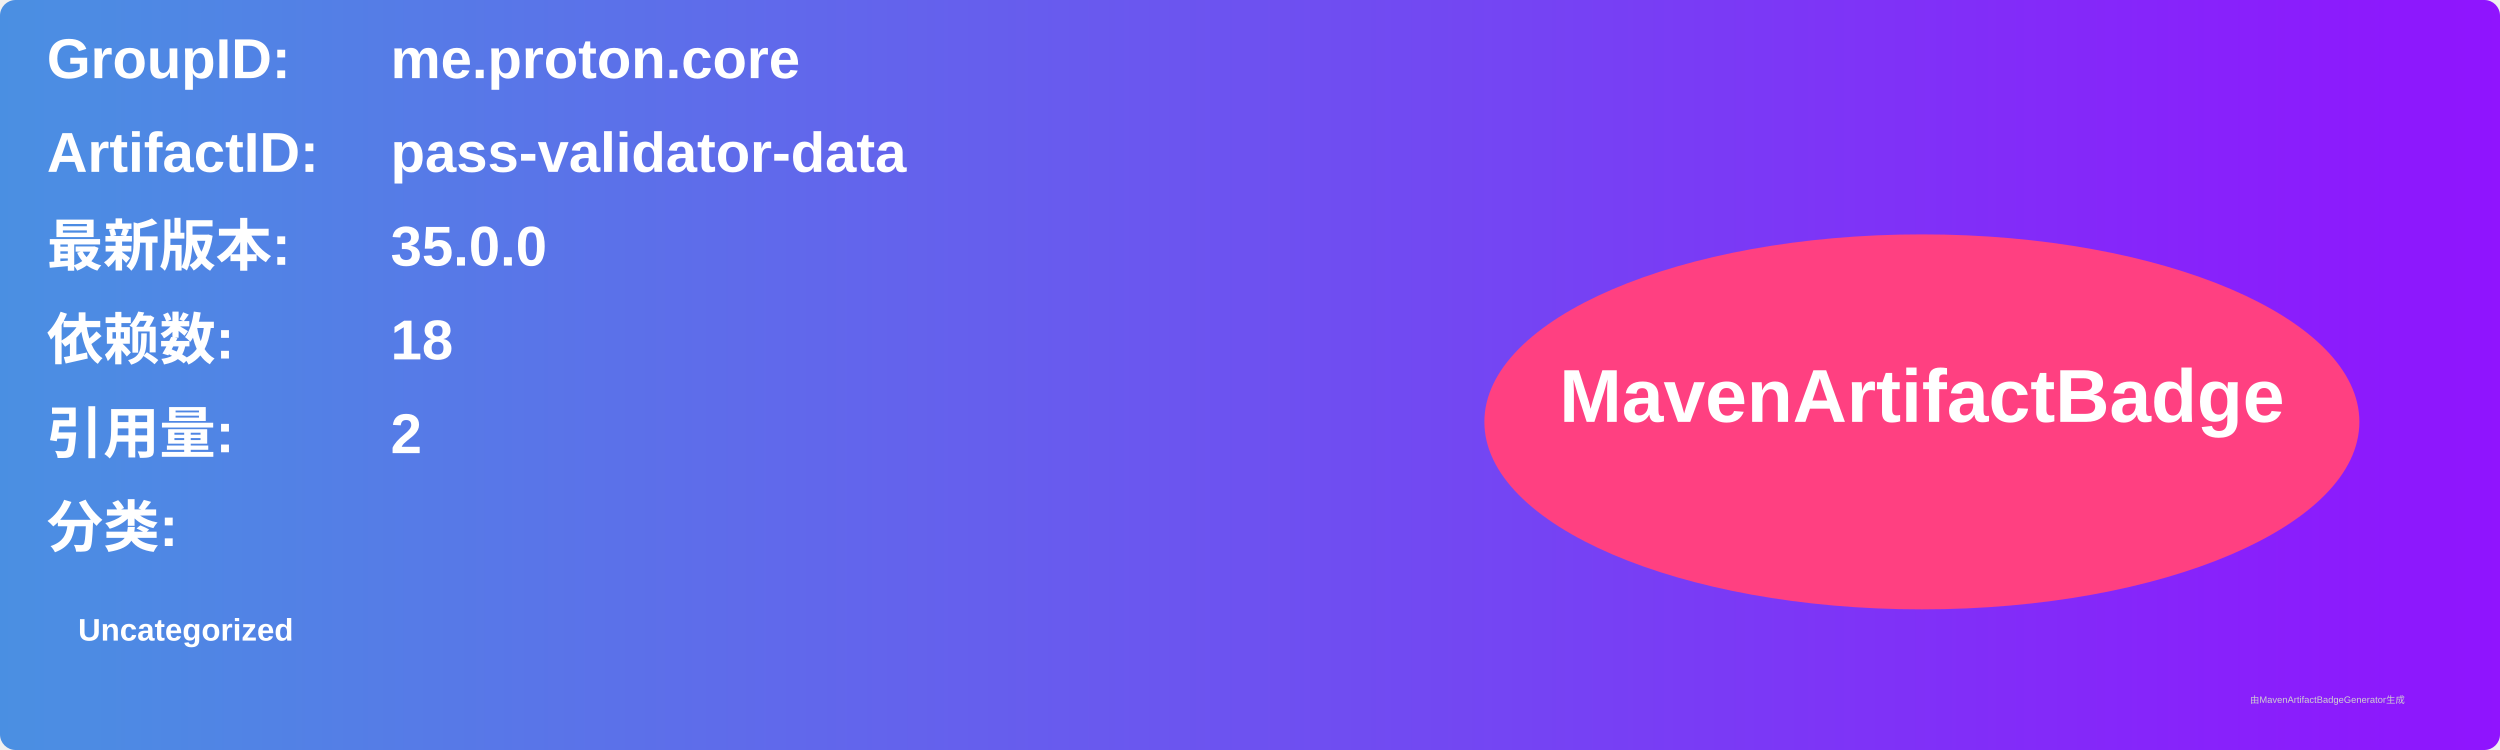
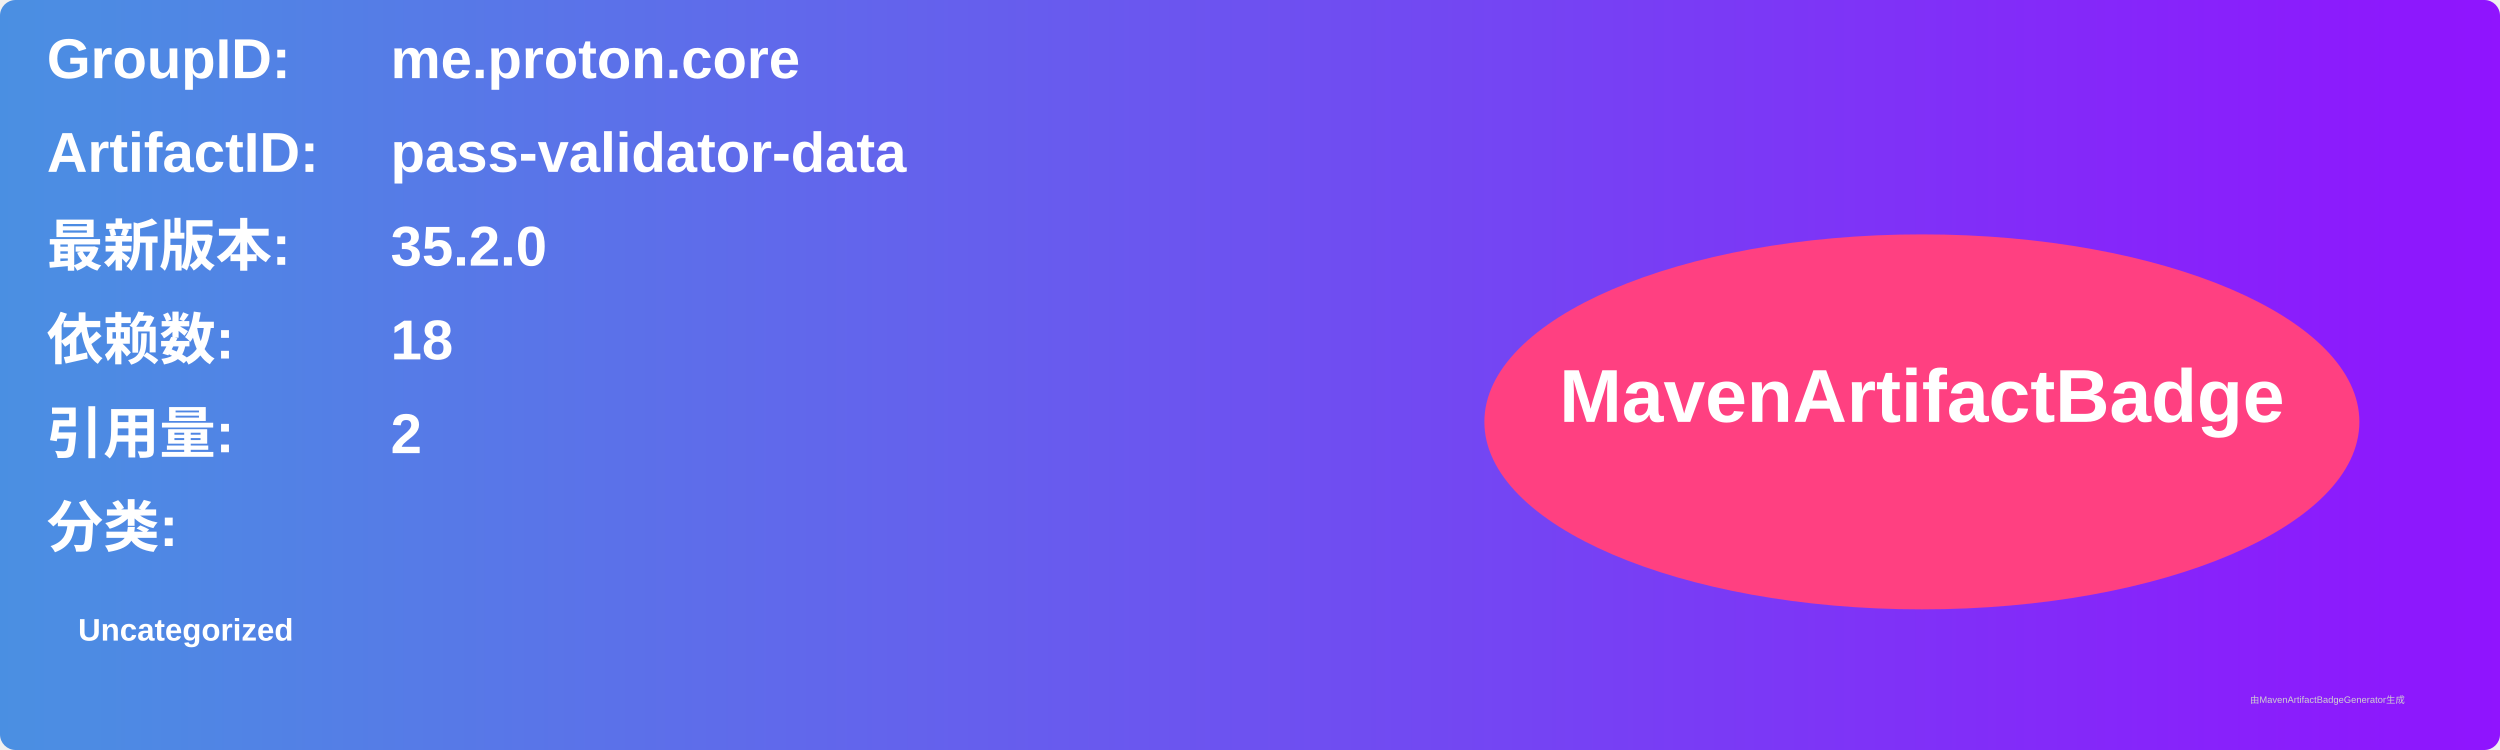
<svg xmlns="http://www.w3.org/2000/svg" width="800" height="240" viewBox="0 0 800 240">
  <linearGradient id="grad" x1="0%" y1="0%" x2="100%" y2="0%">
    <stop offset="0%" stop-color="#4a90e2" />
    <stop offset="100%" stop-color="#9013fe" />
  </linearGradient>
  <rect width="100%" height="100%" rx="5" ry="5" fill="url(#grad)" />
  <g transform="translate(15, 15)">
    <text x="0" y="10" font-family="Arial" font-size="18" fill="white" font-weight="bold" width="260">GroupID:</text>
    <text x="110" y="10" font-family="Arial" font-size="18" fill="white" font-weight="bold" width="460">me.proton.core</text>
    <text x="0" y="40" font-family="Arial" font-size="18" fill="white" font-weight="bold" width="260">ArtifactID:</text>
    <text x="110" y="40" font-family="Arial" font-size="18" fill="white" font-weight="bold" width="460">pass-validator-data</text>
    <text x="0" y="70" font-family="Arial" font-size="18" fill="white" font-weight="bold">最新版本:</text>
    <text x="110" y="70" font-family="Arial" font-size="18" fill="white" font-weight="bold">
-       <tspan font-weight="bold">35.0.0</tspan>
+       <tspan font-weight="bold">35.2.0</tspan>
    </text>
    <text x="0" y="100" font-family="Arial" font-size="18" fill="white" font-weight="bold">依赖数: </text>
    <text x="110" y="100" font-family="Arial" font-size="18" fill="white">
      <tspan font-weight="bold">18</tspan>
    </text>
    <text x="0" y="130" font-family="Arial" font-size="18" fill="white" font-weight="bold">引用量: </text>
    <text x="110" y="130" font-family="Arial" font-size="18" fill="white">
      <tspan font-weight="bold">2</tspan>
    </text>
    <text x="0" y="160" font-family="Arial" font-size="18" fill="white" font-weight="bold">分类:</text>
    <text x="10" y="190" font-family="Arial" font-size="10" fill="white">
      <tspan font-weight="bold">Uncategorized</tspan>
    </text>
    <ellipse cx="600" cy="120" rx="140" ry="60" fill="#ff4081" />
    <text x="600" y="120" text-anchor="middle" font-family="Arial" font-size="24" fill="white" font-weight="bold">MavenArtifactBadge</text>
  </g>
  <text x="720" y="225" font-family="Arial" font-size="3" fill="#d0d0d0">由MavenArtifactBadgeGenerator生成</text>
</svg>
